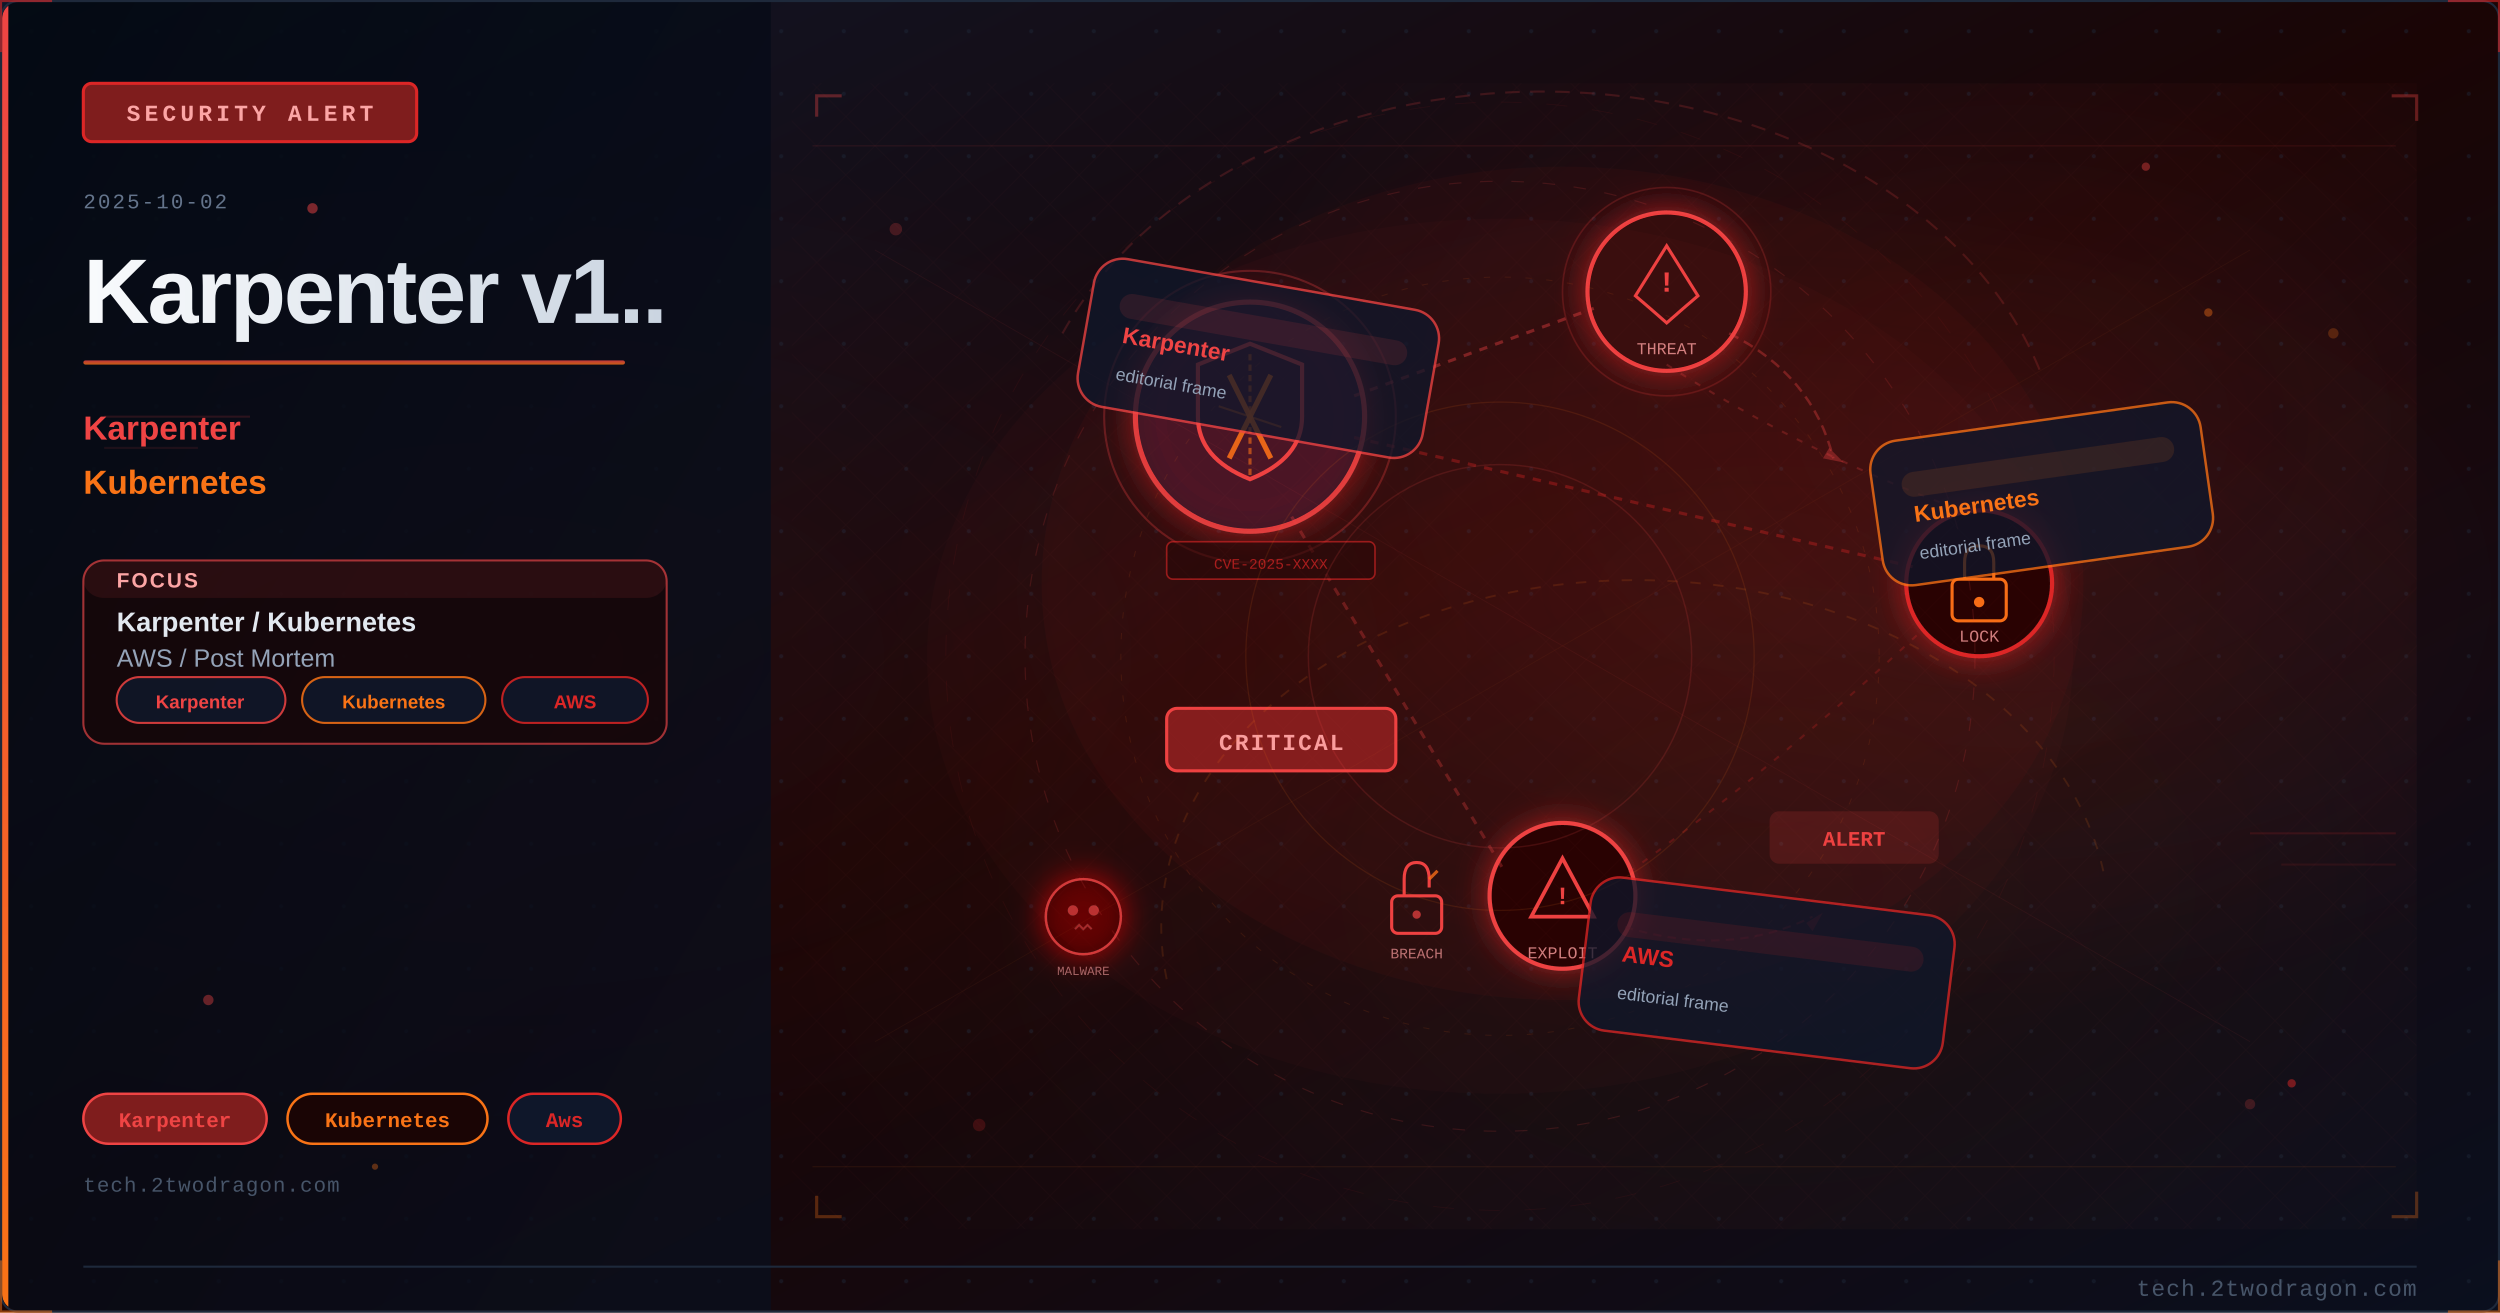
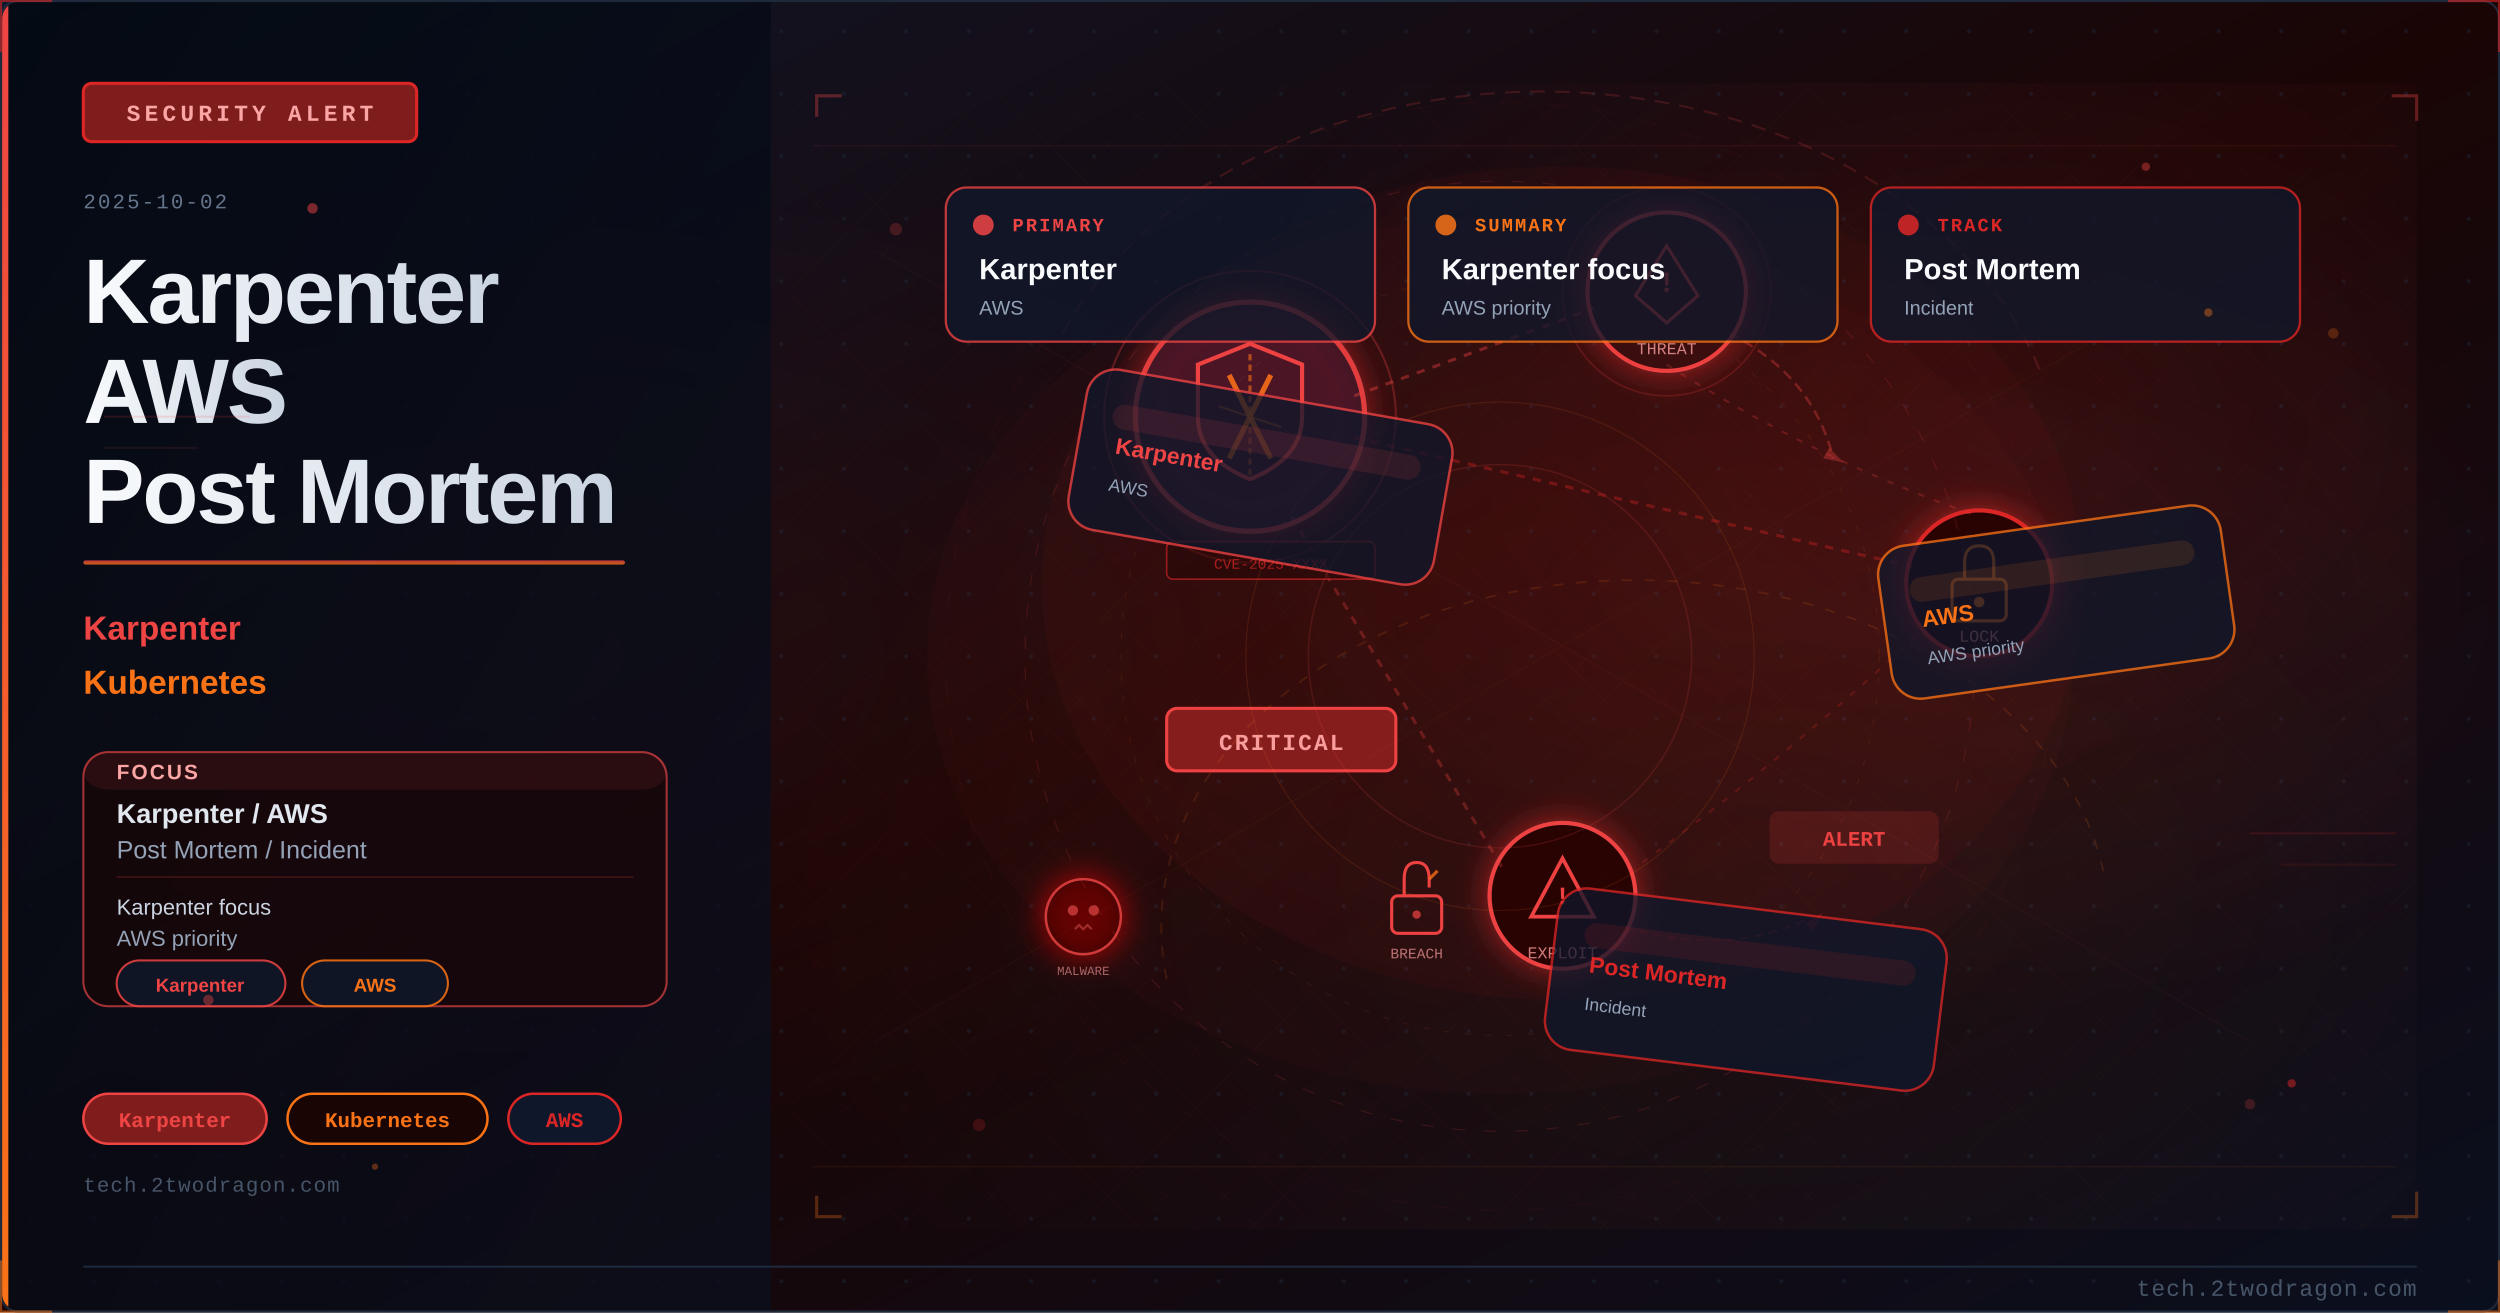
<svg xmlns="http://www.w3.org/2000/svg" viewBox="0 0 1200 630" width="1200" height="630">
  <defs>
    <linearGradient id="u10376ebg" x1="0%" y1="0%" x2="100%" y2="100%">
      <stop offset="0%" style="stop-color:#0f172a" />
      <stop offset="50%" style="stop-color:#1a0505" />
      <stop offset="100%" style="stop-color:#0a0f1e" />
    </linearGradient>
    <linearGradient id="u10376eaccent" x1="0%" y1="0%" x2="0%" y2="100%">
      <stop offset="0%" style="stop-color:#ef4444" />
      <stop offset="100%" style="stop-color:#f97316" />
    </linearGradient>
    <linearGradient id="u10376etitle" x1="0%" y1="0%" x2="100%" y2="0%">
      <stop offset="0%" style="stop-color:#f8fafc" />
      <stop offset="100%" style="stop-color:#cbd5e1" />
    </linearGradient>
    <linearGradient id="u10376epanel" x1="0%" y1="0%" x2="100%" y2="100%">
      <stop offset="0%" style="stop-color:#020810;stop-opacity:0.85" />
      <stop offset="100%" style="stop-color:#0a0f1e;stop-opacity:0.75" />
    </linearGradient>
    <radialGradient id="u10376eambientL" cx="20%" cy="50%" r="40%">
      <stop offset="0%" style="stop-color:#ef4444;stop-opacity:0.06" />
      <stop offset="100%" style="stop-color:#ef4444;stop-opacity:0" />
    </radialGradient>
    <radialGradient id="u10376eambientR" cx="70%" cy="45%" r="35%">
      <stop offset="0%" style="stop-color:#dc2626;stop-opacity:0.08" />
      <stop offset="100%" style="stop-color:#dc2626;stop-opacity:0" />
    </radialGradient>
    <filter id="u10376eglow" x="-100%" y="-100%" width="300%" height="300%">
      <feDropShadow dx="0" dy="0" stdDeviation="8" flood-color="#dc2626" flood-opacity="0.7" />
    </filter>
    <filter id="u10376eblur" x="-50%" y="-50%" width="200%" height="200%">
      <feGaussianBlur stdDeviation="12" />
    </filter>
    <filter id="u10376etextglow" x="-20%" y="-20%" width="140%" height="140%">
      <feDropShadow dx="0" dy="0" stdDeviation="4" flood-color="#ef4444" flood-opacity="0.5" />
    </filter>
    <filter id="u10376efxGlow" x="-50%" y="-50%" width="200%" height="200%">
      <feGaussianBlur stdDeviation="6" result="b" />
      <feColorMatrix in="b" type="matrix" values="1.2 0.4 0 0 0 0.5 0.6 0 0 0 0 0 0 0 0 0 0 0 0.85 0" result="g" />
      <feMerge>
        <feMergeNode in="g" />
        <feMergeNode in="SourceGraphic" />
      </feMerge>
    </filter>
    <filter id="u10376efxRed" x="-60%" y="-60%" width="220%" height="220%">
      <feGaussianBlur stdDeviation="8" result="b" />
      <feColorMatrix in="b" type="matrix" values="1.3 0 0 0 0.7 0 0 0 0 0 0 0 0 0 0 0 0 0 0.95 0" result="g" />
      <feMerge>
        <feMergeNode in="g" />
        <feMergeNode in="SourceGraphic" />
      </feMerge>
    </filter>
    <radialGradient id="u10376esceneGlow1" cx="75%" cy="30%" r="50%">
      <stop offset="0%" stop-color="#ef4444" stop-opacity="0.15" />
      <stop offset="100%" stop-color="#ef4444" stop-opacity="0" />
    </radialGradient>
    <radialGradient id="u10376esceneGlow2" cx="60%" cy="70%" r="60%">
      <stop offset="0%" stop-color="#f97316" stop-opacity="0.10" />
      <stop offset="100%" stop-color="#f97316" stop-opacity="0" />
    </radialGradient>
    <pattern id="u10376edots" x="0" y="0" width="30" height="30" patternUnits="userSpaceOnUse">
      <circle cx="15" cy="15" r="1" fill="#1e293b" opacity="0.7" />
    </pattern>
    <clipPath id="u10376eclip">
      <rect x="1" y="1" width="1198" height="628" rx="8" ry="8" />
    </clipPath>
    <style>
      @keyframes u10376efloatUp { 0%{transform:translateY(0);opacity:0.9} 85%{opacity:0.5} 100%{transform:translateY(-80px);opacity:0} }
      @keyframes u10376epulse { 0%,100%{opacity:0.5} 50%{opacity:1} }
      @keyframes u10376ecrackFx { 0%,100%{stroke-opacity:0.6} 50%{stroke-opacity:1} }
      @keyframes u10376eglimmer { 0%{opacity:0.3} 50%{opacity:0.85} 100%{opacity:0.3} }
      @keyframes u10376edash { to{stroke-dashoffset:-20} }
      @keyframes u10376erotSpin { from{transform:rotate(0deg)} to{transform:rotate(360deg)} }
      .u10376efa { animation: u10376efloatUp 3.2s ease-in infinite; }
      .u10376efb { animation: u10376efloatUp 3.8s ease-in infinite; animation-delay:0.9s; }
      .u10376efc { animation: u10376efloatUp 2.9s ease-in infinite; animation-delay:1.7s; }
      .u10376ecrack { animation: u10376ecrackFx 1.9s ease-in-out infinite; }
      .u10376eblink { animation: u10376epulse 2.2s ease-in-out infinite; }
    </style>
  </defs>
  <rect width="1200" height="630" fill="url(#u10376ebg)" />
  <g clip-path="url(#u10376eclip)">
    <rect width="1200" height="630" fill="url(#u10376edots)" opacity="0.6" />
    <rect width="1200" height="630" fill="url(#u10376eambientL)" />
    <rect width="1200" height="630" fill="url(#u10376eambientR)" />
    <rect x="0" y="0" width="370" height="630" fill="url(#u10376epanel)" />
    <rect x="0" y="0" width="4" height="630" fill="url(#u10376eaccent)" />
    <rect x="40" y="40" width="160" height="28" rx="4" fill="#7f1d1d" stroke="#dc2626" stroke-width="1.5" />
    <text x="120" y="58" font-family="Courier New, monospace" font-size="11" fill="#fca5a5" text-anchor="middle" letter-spacing="2" font-weight="bold">SECURITY ALERT</text>
    <text x="40" y="100" font-family="Courier New, monospace" font-size="10" fill="#64748b" letter-spacing="1">2025-10-02</text>
-     <text x="40" y="155" font-family="Segoe UI, Arial, sans-serif" font-size="44" fill="url(#u10376etitle)" font-weight="700" letter-spacing="-1">Karpenter v1..</text>
-     <rect x="40" y="173" width="260" height="2" rx="1" fill="url(#u10376eaccent)" opacity="0.8" />
-     <text x="40" y="211" font-family="Segoe UI, Arial, sans-serif" font-size="16" fill="#ef4444" font-weight="600">Karpenter</text>
-     <text x="40" y="237" font-family="Segoe UI, Arial, sans-serif" font-size="16" fill="#f97316" font-weight="600">Kubernetes</text>
-     <rect x="40" y="269" width="280" height="88" rx="10" fill="#1a0505" stroke="#ef4444" stroke-width="1" opacity="0.66" />
-     <rect x="40" y="269" width="280" height="18" rx="10" fill="#ef4444" opacity="0.10" />
-     <text x="56" y="282" font-family="Segoe UI, Arial, sans-serif" font-size="10" fill="#fca5a5" font-weight="700" letter-spacing="1">FOCUS</text>
-     <text x="56" y="303" font-family="Segoe UI, Arial, sans-serif" font-size="13" fill="#e2e8f0" font-weight="600">Karpenter / Kubernetes</text>
-     <text x="56" y="320" font-family="Segoe UI, Arial, sans-serif" font-size="12" fill="#94a3b8">AWS / Post Mortem</text>
-     <rect x="56" y="325" width="81" height="22" rx="11" fill="#0f172a" stroke="#ef4444" stroke-width="1" opacity="0.85" />
-     <text x="96" y="340" font-family="Segoe UI, Arial, sans-serif" font-size="9" fill="#ef4444" text-anchor="middle" font-weight="600">Karpenter</text>
-     <rect x="145" y="325" width="88" height="22" rx="11" fill="#0f172a" stroke="#f97316" stroke-width="1" opacity="0.85" />
-     <text x="189" y="340" font-family="Segoe UI, Arial, sans-serif" font-size="9" fill="#f97316" text-anchor="middle" font-weight="600">Kubernetes</text>
-     <rect x="241" y="325" width="70" height="22" rx="11" fill="#0f172a" stroke="#dc2626" stroke-width="1" opacity="0.85" />
-     <text x="276" y="340" font-family="Segoe UI, Arial, sans-serif" font-size="9" fill="#dc2626" text-anchor="middle" font-weight="600">AWS</text>
+     <text x="40" y="155" font-family="Segoe UI, Arial, sans-serif" font-size="44" fill="url(#u10376etitle)" font-weight="700" letter-spacing="-1">Karpenter</text>
+     <text x="40" y="203" font-family="Segoe UI, Arial, sans-serif" font-size="44" fill="url(#u10376etitle)" font-weight="700" letter-spacing="-1">AWS</text>
+     <text x="40" y="251" font-family="Segoe UI, Arial, sans-serif" font-size="44" fill="url(#u10376etitle)" font-weight="700" letter-spacing="-1">Post Mortem</text>
+     <rect x="40" y="269" width="260" height="2" rx="1" fill="url(#u10376eaccent)" opacity="0.8" />
+     <text x="40" y="307" font-family="Segoe UI, Arial, sans-serif" font-size="16" fill="#ef4444" font-weight="600">Karpenter</text>
+     <text x="40" y="333" font-family="Segoe UI, Arial, sans-serif" font-size="16" fill="#f97316" font-weight="600">Kubernetes</text>
+     <rect x="40" y="361" width="280" height="122" rx="12" fill="#1a0505" stroke="#ef4444" stroke-width="1" opacity="0.66" />
+     <rect x="40" y="361" width="280" height="18" rx="12" fill="#ef4444" opacity="0.10" />
+     <text x="56" y="374" font-family="Segoe UI, Arial, sans-serif" font-size="10" fill="#fca5a5" font-weight="700" letter-spacing="1">FOCUS</text>
+     <text x="56" y="395" font-family="Segoe UI, Arial, sans-serif" font-size="13" fill="#e2e8f0" font-weight="600">Karpenter / AWS</text>
+     <text x="56" y="412" font-family="Segoe UI, Arial, sans-serif" font-size="12" fill="#94a3b8">Post Mortem / Incident</text>
+     <line x1="56" y1="421" x2="304" y2="421" stroke="#ef4444" stroke-width="0.8" opacity="0.20" />
+     <text x="56" y="439" font-family="Segoe UI, Arial, sans-serif" font-size="10.5" fill="#cbd5e1">Karpenter focus</text>
+     <text x="56" y="454" font-family="Segoe UI, Arial, sans-serif" font-size="10.5" fill="#94a3b8">AWS priority</text>
+     <rect x="56" y="461" width="81" height="22" rx="11" fill="#0f172a" stroke="#ef4444" stroke-width="1" opacity="0.85" />
+     <text x="96" y="476" font-family="Segoe UI, Arial, sans-serif" font-size="9" fill="#ef4444" text-anchor="middle" font-weight="600">Karpenter</text>
+     <rect x="145" y="461" width="70" height="22" rx="11" fill="#0f172a" stroke="#f97316" stroke-width="1" opacity="0.85" />
+     <text x="180" y="476" font-family="Segoe UI, Arial, sans-serif" font-size="9" fill="#f97316" text-anchor="middle" font-weight="600">AWS</text>
    <rect x="40" y="525" width="88" height="24" rx="12" fill="#7f1d1d" stroke="#ef4444" stroke-width="1.2" />
    <text x="84" y="541" font-family="Courier New, monospace" font-size="10" fill="#ef4444" text-anchor="middle" font-weight="bold">Karpenter</text>
    <rect x="138" y="525" width="96" height="24" rx="12" fill="#1a0505" stroke="#f97316" stroke-width="1.2" />
    <text x="186" y="541" font-family="Courier New, monospace" font-size="10" fill="#f97316" text-anchor="middle" font-weight="bold">Kubernetes</text>
    <rect x="244" y="525" width="54" height="24" rx="12" fill="#0f172a" stroke="#dc2626" stroke-width="1.2" />
-     <text x="271" y="541" font-family="Courier New, monospace" font-size="10" fill="#dc2626" text-anchor="middle" font-weight="bold">Aws</text>
+     <text x="271" y="541" font-family="Courier New, monospace" font-size="10" fill="#dc2626" text-anchor="middle" font-weight="bold">AWS</text>
    <text x="40" y="572" font-family="Courier New, monospace" font-size="10" fill="#475569" letter-spacing="0.5">tech.2twodragon.com</text>
    <rect x="380" y="40" width="780" height="550" fill="url(#u10376esceneGlow1)" opacity="0.6" />
    <rect x="380" y="40" width="780" height="550" fill="url(#u10376esceneGlow2)" opacity="0.5" />
    <g filter="url(#u10376eglow)">
      <circle cx="600" cy="200" r="55" fill="#0f172a" stroke="#ef4444" stroke-width="2.5" opacity="0.9" />
      <circle cx="600" cy="200" r="55" fill="#dc2626" opacity="0.08" />
    </g>
    <path d="M600 165 L625 175 L625 200 Q625 220 600 230 Q575 220 575 200 L575 175 Z" fill="none" stroke="#ef4444" stroke-width="2" />
    <line x1="590" y1="180" x2="610" y2="220" stroke="#f97316" stroke-width="2.5" opacity="0.9" />
    <line x1="610" y1="180" x2="590" y2="220" stroke="#f97316" stroke-width="2.5" opacity="0.9" />
    <g filter="url(#u10376eglow)">
      <circle cx="800" cy="140" r="38" fill="#1a0505" stroke="#ef4444" stroke-width="2" />
      <circle cx="800" cy="140" r="38" fill="#dc2626" opacity="0.1" />
    </g>
    <polygon points="800,118 815,142 808,148 800,155 792,148 785,142" fill="none" stroke="#ef4444" stroke-width="1.5" />
    <text x="800" y="140" font-family="Courier New, monospace" font-size="14" fill="#ef4444" text-anchor="middle" font-weight="bold">!</text>
    <text x="800" y="170" font-family="Courier New, monospace" font-size="8" fill="#fca5a5" text-anchor="middle" opacity="0.8">THREAT</text>
    <g filter="url(#u10376eglow)">
      <circle cx="950" cy="280" r="35" fill="#1a0505" stroke="#dc2626" stroke-width="2" />
    </g>
    <rect x="937" y="278" width="26" height="20" rx="3" fill="none" stroke="#f97316" stroke-width="1.5" />
    <path d="M943 278 L943 270 Q943 262 950 262 Q957 262 957 270 L957 278" fill="none" stroke="#f97316" stroke-width="1.5" />
    <circle cx="950" cy="289" r="2.5" fill="#f97316" />
    <text x="950" y="308" font-family="Courier New, monospace" font-size="8" fill="#fca5a5" text-anchor="middle" opacity="0.8">LOCK</text>
    <g filter="url(#u10376eglow)">
      <circle cx="750" cy="430" r="35" fill="#1a0505" stroke="#ef4444" stroke-width="2" />
    </g>
    <polygon points="750,412 765,440 735,440" fill="none" stroke="#ef4444" stroke-width="1.8" />
    <text x="750" y="434" font-family="Courier New, monospace" font-size="12" fill="#ef4444" text-anchor="middle" font-weight="bold">!</text>
    <text x="750" y="460" font-family="Courier New, monospace" font-size="8" fill="#fca5a5" text-anchor="middle" opacity="0.8">EXPLOIT</text>
    <line x1="650" y1="190" x2="765" y2="148" stroke="#ef4444" stroke-width="1.5" opacity="0.4" stroke-dasharray="4 4" style="animation: u10376edash 2s linear infinite" />
    <line x1="650" y1="210" x2="918" y2="272" stroke="#dc2626" stroke-width="1.5" opacity="0.35" stroke-dasharray="4 4" />
    <line x1="620" y1="248" x2="722" y2="418" stroke="#ef4444" stroke-width="1.5" opacity="0.3" stroke-dasharray="4 4" />
    <path d="M 800 175 Q 870 220 950 248" fill="none" stroke="#ef4444" stroke-width="1" opacity="0.25" stroke-dasharray="3 5" />
    <path d="M 920 305 Q 850 370 780 420" fill="none" stroke="#dc2626" stroke-width="1" opacity="0.25" stroke-dasharray="3 5" />
    <rect x="560" y="340" width="110" height="30" rx="5" fill="#7f1d1d" stroke="#ef4444" stroke-width="1.5" />
    <text x="615" y="360" font-family="Courier New, monospace" font-size="11" fill="#fca5a5" text-anchor="middle" font-weight="bold" letter-spacing="1">CRITICAL</text>
    <circle cx="600" cy="200" r="70" fill="none" stroke="#ef4444" stroke-width="1" opacity="0.3" style="animation: u10376epulse 3s ease-in-out infinite" />
    <circle cx="800" cy="140" r="50" fill="none" stroke="#ef4444" stroke-width="0.8" opacity="0.2" style="animation: u10376epulse 4s ease-in-out infinite" />
    <path d="M600 170 L600 230" stroke="#f97316" stroke-width="1.5" opacity="0.6" stroke-dasharray="3 2" />
    <path d="M585 195 L615 205" stroke="#f97316" stroke-width="1" opacity="0.5" />
    <g transform="translate(680,430)">
      <rect x="-12" y="0" width="24" height="18" rx="3" fill="none" stroke="#ef4444" stroke-width="1.5" />
      <path d="M-6 0 L-6 -8 Q-6 -16 0 -16 Q6 -16 6 -8 L6 -4" fill="none" stroke="#ef4444" stroke-width="1.5" />
      <line x1="6" y1="-8" x2="10" y2="-12" stroke="#f97316" stroke-width="1.5" opacity="0.8" />
      <circle cx="0" cy="9" r="2" fill="#ef4444" opacity="0.7" />
    </g>
    <text x="680" y="460" font-family="Courier New, monospace" font-size="7" fill="#fca5a5" text-anchor="middle" opacity="0.7">BREACH</text>
    <path d="M 830 160 Q 870 180 880 220" fill="none" stroke="#ef4444" stroke-width="1.2" opacity="0.35" stroke-dasharray="5 3" style="animation: u10376edash 2.5s linear infinite" />
    <polygon points="878,215 885,222 875,220" fill="#ef4444" opacity="0.35" />
    <path d="M 780 445 Q 830 460 870 440" fill="none" stroke="#dc2626" stroke-width="1" opacity="0.3" stroke-dasharray="4 3" />
    <polygon points="867,443 875,438 870,447" fill="#dc2626" opacity="0.3" />
    <g transform="translate(520,440)" filter="url(#u10376efxRed)">
      <circle cx="0" cy="0" r="18" fill="#1a0505" stroke="#ef4444" stroke-width="1.2" opacity="0.8" />
      <circle cx="-5" cy="-3" r="2.5" fill="#ef4444" opacity="0.7" />
      <circle cx="5" cy="-3" r="2.5" fill="#ef4444" opacity="0.7" />
      <path d="M-4 6 L-2 4 L0 6 L2 4 L4 6" fill="none" stroke="#ef4444" stroke-width="1" opacity="0.6" />
    </g>
    <text x="520" y="468" font-family="Courier New, monospace" font-size="6" fill="#fca5a5" text-anchor="middle" opacity="0.6">MALWARE</text>
    <rect x="850" y="390" width="80" height="24" rx="4" fill="#ef4444" opacity="0.15" stroke="#ef4444" stroke-width="1.2" />
    <text x="890" y="406" font-family="Courier New, monospace" font-size="10" fill="#ef4444" text-anchor="middle" font-weight="bold" class="u10376eblink">ALERT</text>
    <rect x="560" y="260" width="100" height="18" rx="3" fill="#1a0505" stroke="#dc2626" stroke-width="0.8" opacity="0.6" />
    <text x="610" y="273" font-family="Courier New, monospace" font-size="7" fill="#dc2626" text-anchor="middle" opacity="0.7">CVE-2025-XXXX</text>
    <ellipse cx="750" cy="280" rx="250" ry="200" fill="#dc2626" opacity="0.04" />
    <defs>
      <pattern id="u10376emesh" x="0" y="0" width="28" height="28" patternUnits="userSpaceOnUse">
        <path d="M 0 14 L 14 0 L 28 14 L 14 28 Z" fill="none" stroke="#ef4444" stroke-width="0.35" opacity="0.12" />
      </pattern>
    </defs>
    <rect x="380" y="40" width="780" height="550" fill="url(#u10376emesh)" opacity="0.25" />
    <circle cx="720" cy="315" r="228" fill="none" stroke="#ef4444" stroke-width="0.55" stroke-dasharray="6 9" opacity="0.16" />
    <circle cx="720" cy="315" r="182" fill="none" stroke="#f97316" stroke-width="0.45" stroke-dasharray="3 7" opacity="0.11" />
    <circle cx="720" cy="315" r="266" fill="none" stroke="#dc2626" stroke-width="0.35" stroke-dasharray="10 12" opacity="0.08" />
    <line x1="390" y1="70" x2="1150" y2="70" stroke="#ef4444" stroke-width="0.6" opacity="0.10" />
    <line x1="390" y1="560" x2="1150" y2="560" stroke="#f97316" stroke-width="0.6" opacity="0.08" />
    <line x1="420" y1="120" x2="1080" y2="500" stroke="#ef4444" stroke-width="0.35" opacity="0.08" />
    <line x1="1080" y1="120" x2="420" y2="500" stroke="#f97316" stroke-width="0.35" opacity="0.06" />
    <polyline points="392,56 392,46 404,46" fill="none" stroke="#ef4444" stroke-width="1.5" opacity="0.35" />
    <polyline points="1148,46 1160,46 1160,58" fill="none" stroke="#ef4444" stroke-width="1.5" opacity="0.35" />
    <polyline points="392,574 392,584 404,584" fill="none" stroke="#f97316" stroke-width="1.5" opacity="0.30" />
    <polyline points="1148,584 1160,584 1160,572" fill="none" stroke="#f97316" stroke-width="1.5" opacity="0.30" />
    <ellipse cx="720" cy="315" rx="275" ry="210" fill="#dc2626" opacity="0.03" />
    <circle cx="430" cy="110" r="3" fill="#ef4444" opacity="0.22" />
    <circle cx="1120" cy="160" r="2.5" fill="#f97316" opacity="0.24" />
    <circle cx="470" cy="540" r="3" fill="#dc2626" opacity="0.20" />
    <circle cx="1080" cy="530" r="2.5" fill="#ef4444" opacity="0.20" />
    <path d="M 510 160 A 250 190 0 0 1 980 180" fill="none" stroke="#ef4444" stroke-width="1" opacity="0.18" stroke-dasharray="7 5" style="animation: u10376edash 5s linear infinite" />
    <path d="M 560 470 A 205 150 0 0 1 1010 420" fill="none" stroke="#f97316" stroke-width="0.9" opacity="0.14" stroke-dasharray="5 6" />
    <circle cx="720" cy="315" r="92" fill="none" stroke="#ef4444" stroke-width="0.7" opacity="0.16" />
    <circle cx="720" cy="315" r="122" fill="none" stroke="#f97316" stroke-width="0.6" opacity="0.12" />
-     <g transform="rotate(10 604.0 172.0)">
-       <rect x="520" y="136" width="168" height="72" rx="14" fill="#0f172a" stroke="#ef4444" stroke-width="1.2" opacity="0.76" />
-       <rect x="534" y="152" width="140" height="12" rx="6" fill="#ef4444" opacity="0.12" />
-       <text x="538" y="176" font-family="Segoe UI, Arial, sans-serif" font-size="11" fill="#ef4444" font-weight="700">Karpenter</text>
-       <text x="538" y="194" font-family="Segoe UI, Arial, sans-serif" font-size="8.5" fill="#94a3b8">editorial frame</text>
-     </g>
-     <g transform="rotate(-8 980.0 237.0)">
-       <rect x="900" y="202" width="160" height="70" rx="14" fill="#0f172a" stroke="#f97316" stroke-width="1.2" opacity="0.76" />
-       <rect x="914" y="218" width="132" height="12" rx="6" fill="#f97316" opacity="0.12" />
-       <text x="918" y="242" font-family="Segoe UI, Arial, sans-serif" font-size="11" fill="#f97316" font-weight="700">Kubernetes</text>
-       <text x="918" y="260" font-family="Segoe UI, Arial, sans-serif" font-size="8.5" fill="#94a3b8">editorial frame</text>
-     </g>
-     <g transform="rotate(7 848.0 467.0)">
-       <rect x="760" y="430" width="176" height="74" rx="14" fill="#0f172a" stroke="#dc2626" stroke-width="1.2" opacity="0.76" />
-       <rect x="774" y="446" width="148" height="12" rx="6" fill="#dc2626" opacity="0.12" />
-       <text x="778" y="470" font-family="Segoe UI, Arial, sans-serif" font-size="11" fill="#dc2626" font-weight="700">AWS</text>
-       <text x="778" y="488" font-family="Segoe UI, Arial, sans-serif" font-size="8.5" fill="#94a3b8">editorial frame</text>
+     <rect x="454" y="90" width="206" height="74" rx="10" fill="#0f172a" stroke="#ef4444" stroke-width="1.1" opacity="0.78" />
+     <circle cx="472" cy="108" r="5" fill="#ef4444" opacity="0.85" />
+     <text x="486" y="111" font-family="Courier New, monospace" font-size="9" fill="#ef4444" font-weight="700" letter-spacing="1">PRIMARY</text>
+     <text x="470" y="134" font-family="Segoe UI, Arial, sans-serif" font-size="14" fill="#f8fafc" font-weight="700">Karpenter</text>
+     <text x="470" y="151" font-family="Segoe UI, Arial, sans-serif" font-size="9.5" fill="#94a3b8">AWS</text>
+     <rect x="676" y="90" width="206" height="74" rx="10" fill="#0f172a" stroke="#f97316" stroke-width="1.1" opacity="0.78" />
+     <circle cx="694" cy="108" r="5" fill="#f97316" opacity="0.85" />
+     <text x="708" y="111" font-family="Courier New, monospace" font-size="9" fill="#f97316" font-weight="700" letter-spacing="1">SUMMARY</text>
+     <text x="692" y="134" font-family="Segoe UI, Arial, sans-serif" font-size="14" fill="#f8fafc" font-weight="700">Karpenter focus</text>
+     <text x="692" y="151" font-family="Segoe UI, Arial, sans-serif" font-size="9.5" fill="#94a3b8">AWS priority</text>
+     <rect x="898" y="90" width="206" height="74" rx="10" fill="#0f172a" stroke="#dc2626" stroke-width="1.1" opacity="0.78" />
+     <circle cx="916" cy="108" r="5" fill="#dc2626" opacity="0.85" />
+     <text x="930" y="111" font-family="Courier New, monospace" font-size="9" fill="#dc2626" font-weight="700" letter-spacing="1">TRACK</text>
+     <text x="914" y="134" font-family="Segoe UI, Arial, sans-serif" font-size="14" fill="#f8fafc" font-weight="700">Post Mortem</text>
+     <text x="914" y="151" font-family="Segoe UI, Arial, sans-serif" font-size="9.5" fill="#94a3b8">Incident</text>
+     <g transform="rotate(10 605.0 229.0)">
+       <rect x="516" y="190" width="178" height="78" rx="14" fill="#0f172a" stroke="#ef4444" stroke-width="1.2" opacity="0.76" />
+       <rect x="530" y="206" width="150" height="12" rx="6" fill="#ef4444" opacity="0.12" />
+       <text x="534" y="230" font-family="Segoe UI, Arial, sans-serif" font-size="11" fill="#ef4444" font-weight="700">Karpenter</text>
+       <text x="534" y="248" font-family="Segoe UI, Arial, sans-serif" font-size="8.5" fill="#94a3b8">AWS</text>
+     </g>
+     <g transform="rotate(-8 987.0 289.0)">
+       <rect x="904" y="252" width="166" height="74" rx="14" fill="#0f172a" stroke="#f97316" stroke-width="1.2" opacity="0.76" />
+       <rect x="918" y="268" width="138" height="12" rx="6" fill="#f97316" opacity="0.12" />
+       <text x="922" y="292" font-family="Segoe UI, Arial, sans-serif" font-size="11" fill="#f97316" font-weight="700">AWS</text>
+       <text x="922" y="310" font-family="Segoe UI, Arial, sans-serif" font-size="8.5" fill="#94a3b8">AWS priority</text>
+     </g>
+     <g transform="rotate(7 838.0 475.0)">
+       <rect x="744" y="436" width="188" height="78" rx="14" fill="#0f172a" stroke="#dc2626" stroke-width="1.2" opacity="0.76" />
+       <rect x="758" y="452" width="160" height="12" rx="6" fill="#dc2626" opacity="0.12" />
+       <text x="762" y="476" font-family="Segoe UI, Arial, sans-serif" font-size="11" fill="#dc2626" font-weight="700">Post Mortem</text>
+       <text x="762" y="494" font-family="Segoe UI, Arial, sans-serif" font-size="8.5" fill="#94a3b8">Incident</text>
    </g>
    <circle cx="150" cy="100" r="2.5" fill="#ef4444" opacity="0.5">
      <animate attributeName="opacity" values="0.5;0.15;0.5" dur="3.0s" repeatCount="indefinite" />
    </circle>
    <circle cx="1060" cy="150" r="2.0" fill="#f97316" opacity="0.4">
      <animate attributeName="opacity" values="0.4;0.12;0.4" dur="2.8s" repeatCount="indefinite" />
    </circle>
    <circle cx="100" cy="480" r="2.5" fill="#ef4444" opacity="0.4">
      <animate attributeName="opacity" values="0.4;0.12;0.4" dur="3.5s" repeatCount="indefinite" />
    </circle>
    <circle cx="1100" cy="520" r="2.0" fill="#dc2626" opacity="0.5">
      <animate attributeName="opacity" values="0.5;0.15;0.5" dur="4.0s" repeatCount="indefinite" />
    </circle>
    <circle cx="180" cy="560" r="1.5" fill="#f97316" opacity="0.35">
      <animate attributeName="opacity" values="0.35;0.10;0.35" dur="3.2s" repeatCount="indefinite" />
    </circle>
    <circle cx="1030" cy="80" r="2.0" fill="#ef4444" opacity="0.4">
      <animate attributeName="opacity" values="0.4;0.12;0.4" dur="2.5s" repeatCount="indefinite" />
    </circle>
    <line x1="50" y1="200" x2="120" y2="200" stroke="#ef4444" stroke-width="1" opacity="0.15" />
    <line x1="50" y1="215" x2="95" y2="215" stroke="#ef4444" stroke-width="1" opacity="0.1" />
    <line x1="1080" y1="400" x2="1150" y2="400" stroke="#dc2626" stroke-width="1" opacity="0.15" />
    <line x1="1095" y1="415" x2="1150" y2="415" stroke="#dc2626" stroke-width="1" opacity="0.1" />
    <rect width="1200" height="2" x="0" y="0" fill="#ef4444" opacity="0">
      <animate attributeName="y" values="-2;632" dur="6s" repeatCount="indefinite" />
      <animate attributeName="opacity" values="0;0.03;0.03;0" dur="6s" repeatCount="indefinite" keyTimes="0;0.1;0.9;1" />
    </rect>
  </g>
  <line x1="40" y1="608" x2="1160" y2="608" stroke="#1e293b" stroke-width="1" />
  <text x="1160" y="622" font-family="Courier New, monospace" font-size="11" fill="#475569" text-anchor="end" letter-spacing="0.5">tech.2twodragon.com</text>
  <rect x="0.5" y="0.5" width="1199" height="629" rx="8" ry="8" fill="none" stroke="#1e293b" stroke-width="1" />
  <polyline points="0,25 0,0 25,0" fill="none" stroke="#dc2626" stroke-width="2" opacity="0.6" />
  <polyline points="1175,0 1200,0 1200,25" fill="none" stroke="#dc2626" stroke-width="2" opacity="0.6" />
  <polyline points="0,605 0,630 25,630" fill="none" stroke="#f97316" stroke-width="2" opacity="0.5" />
  <polyline points="1175,630 1200,630 1200,605" fill="none" stroke="#f97316" stroke-width="2" opacity="0.5" />
</svg>
